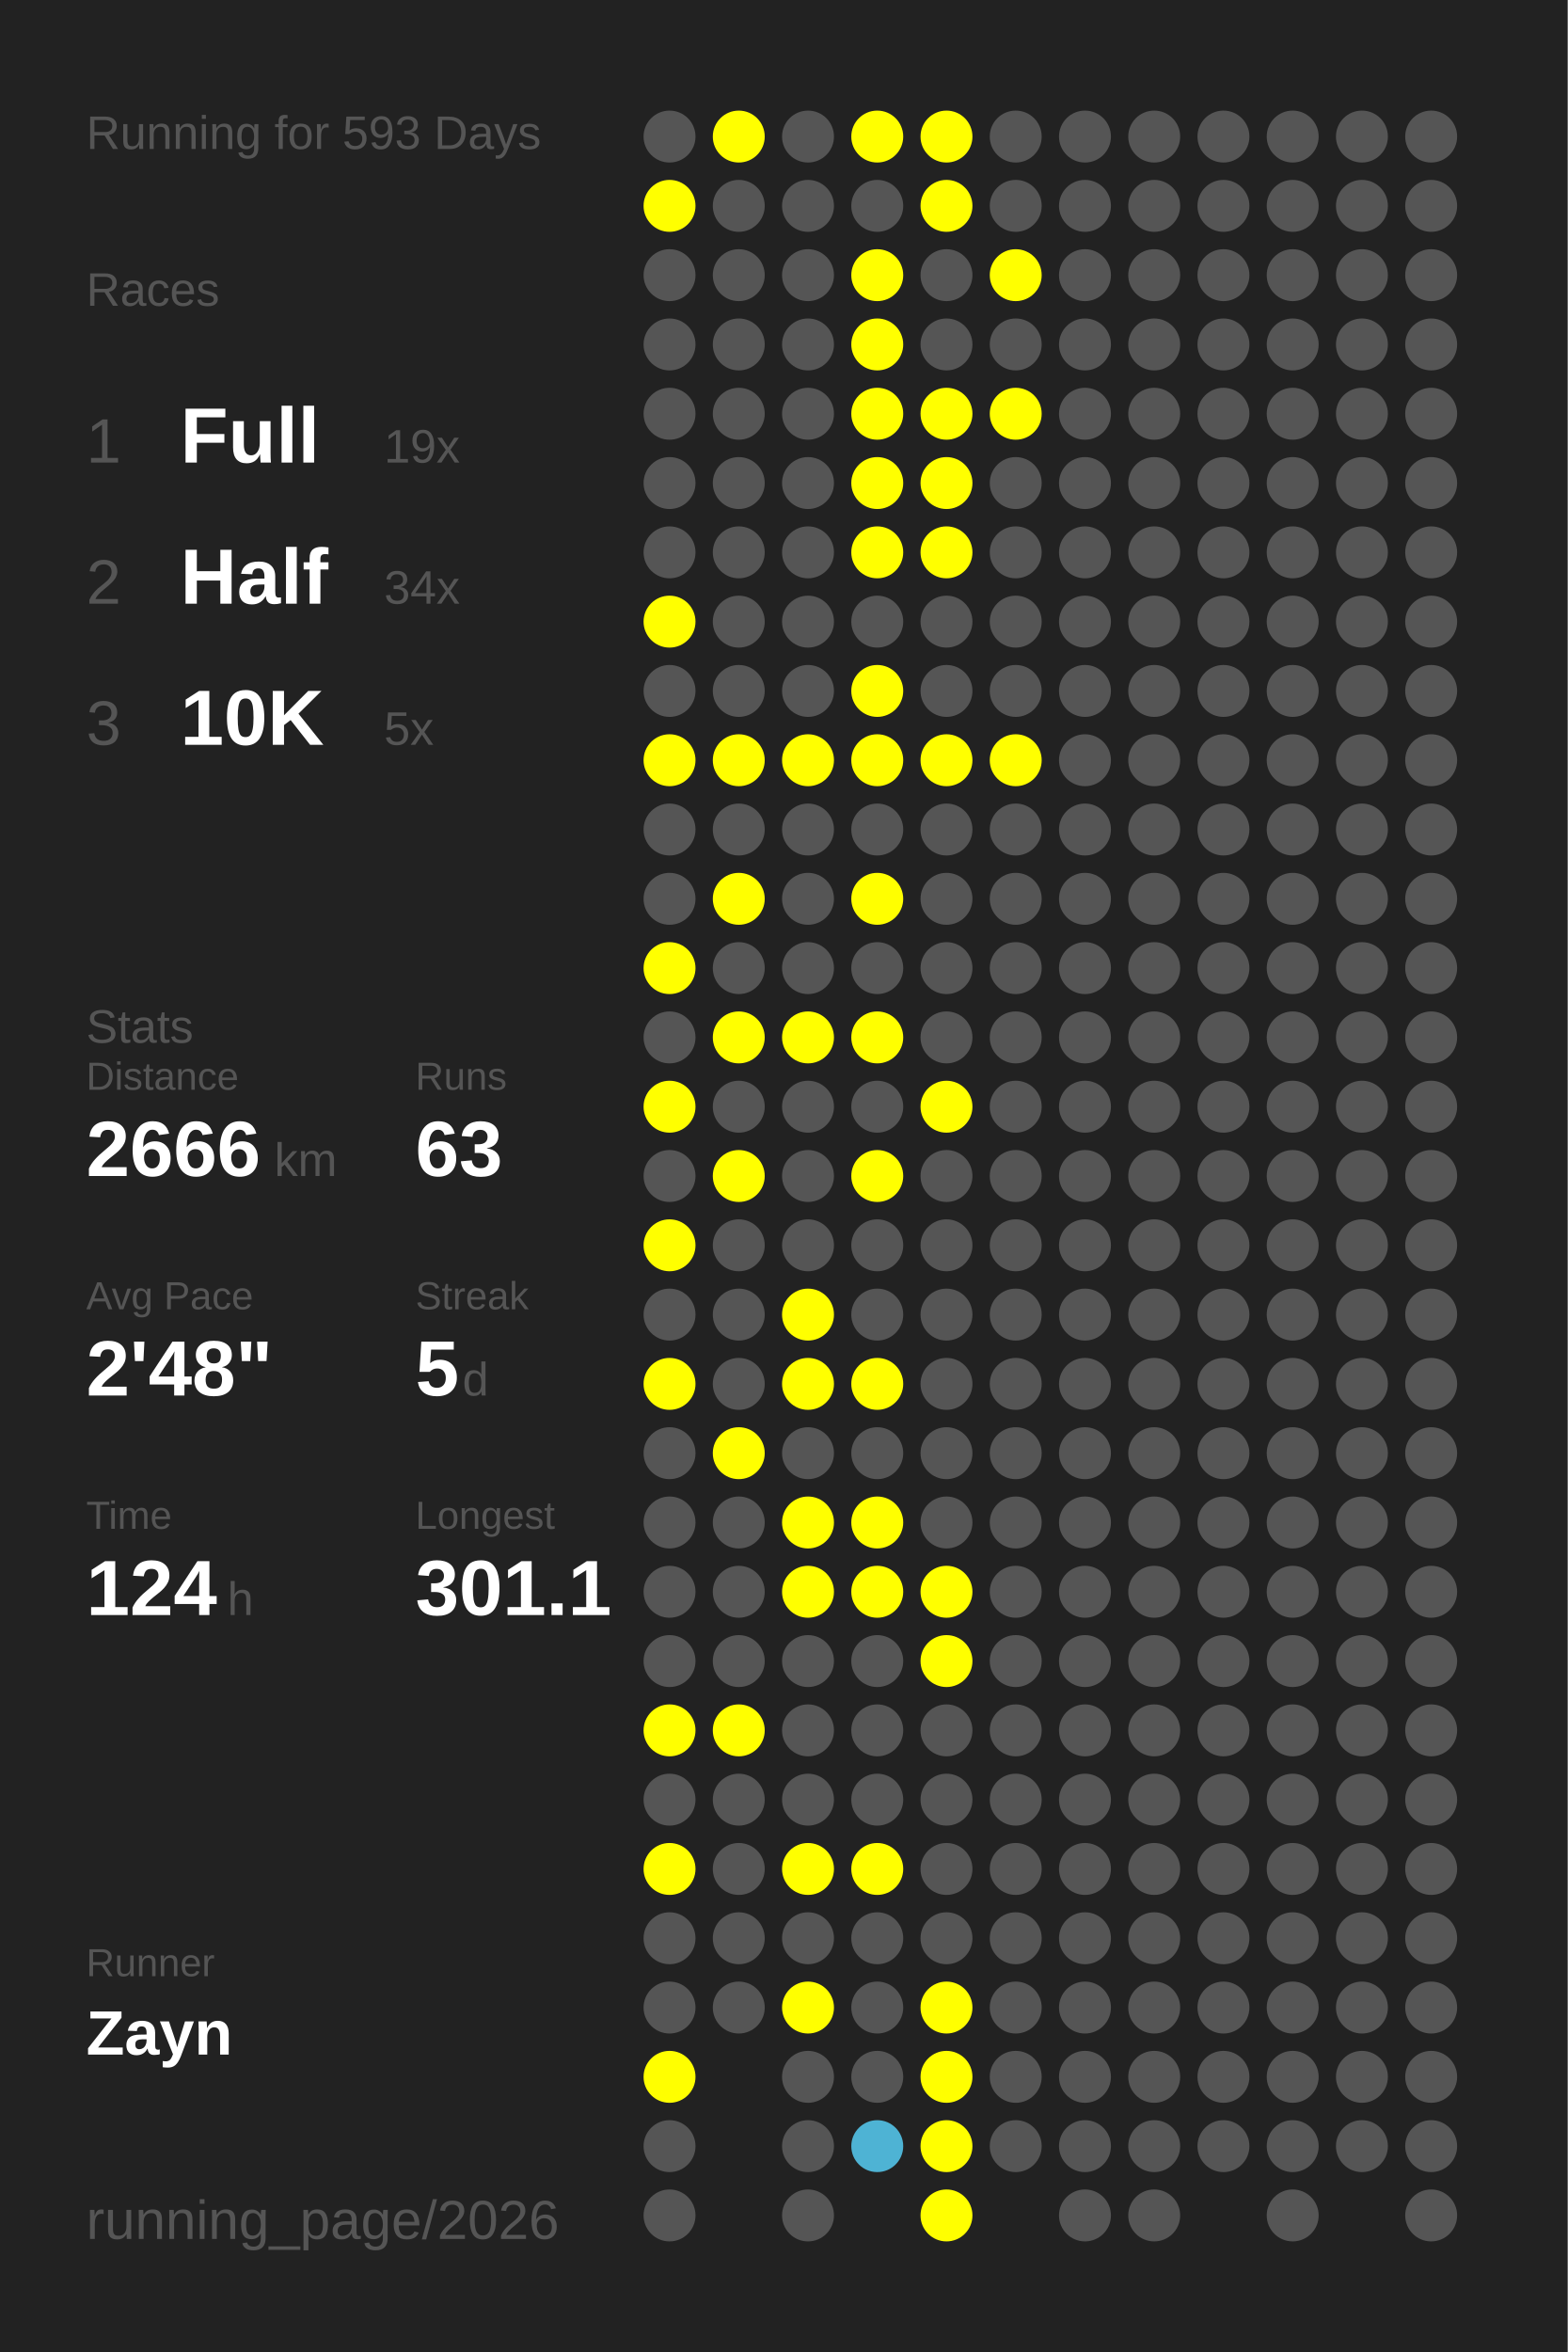
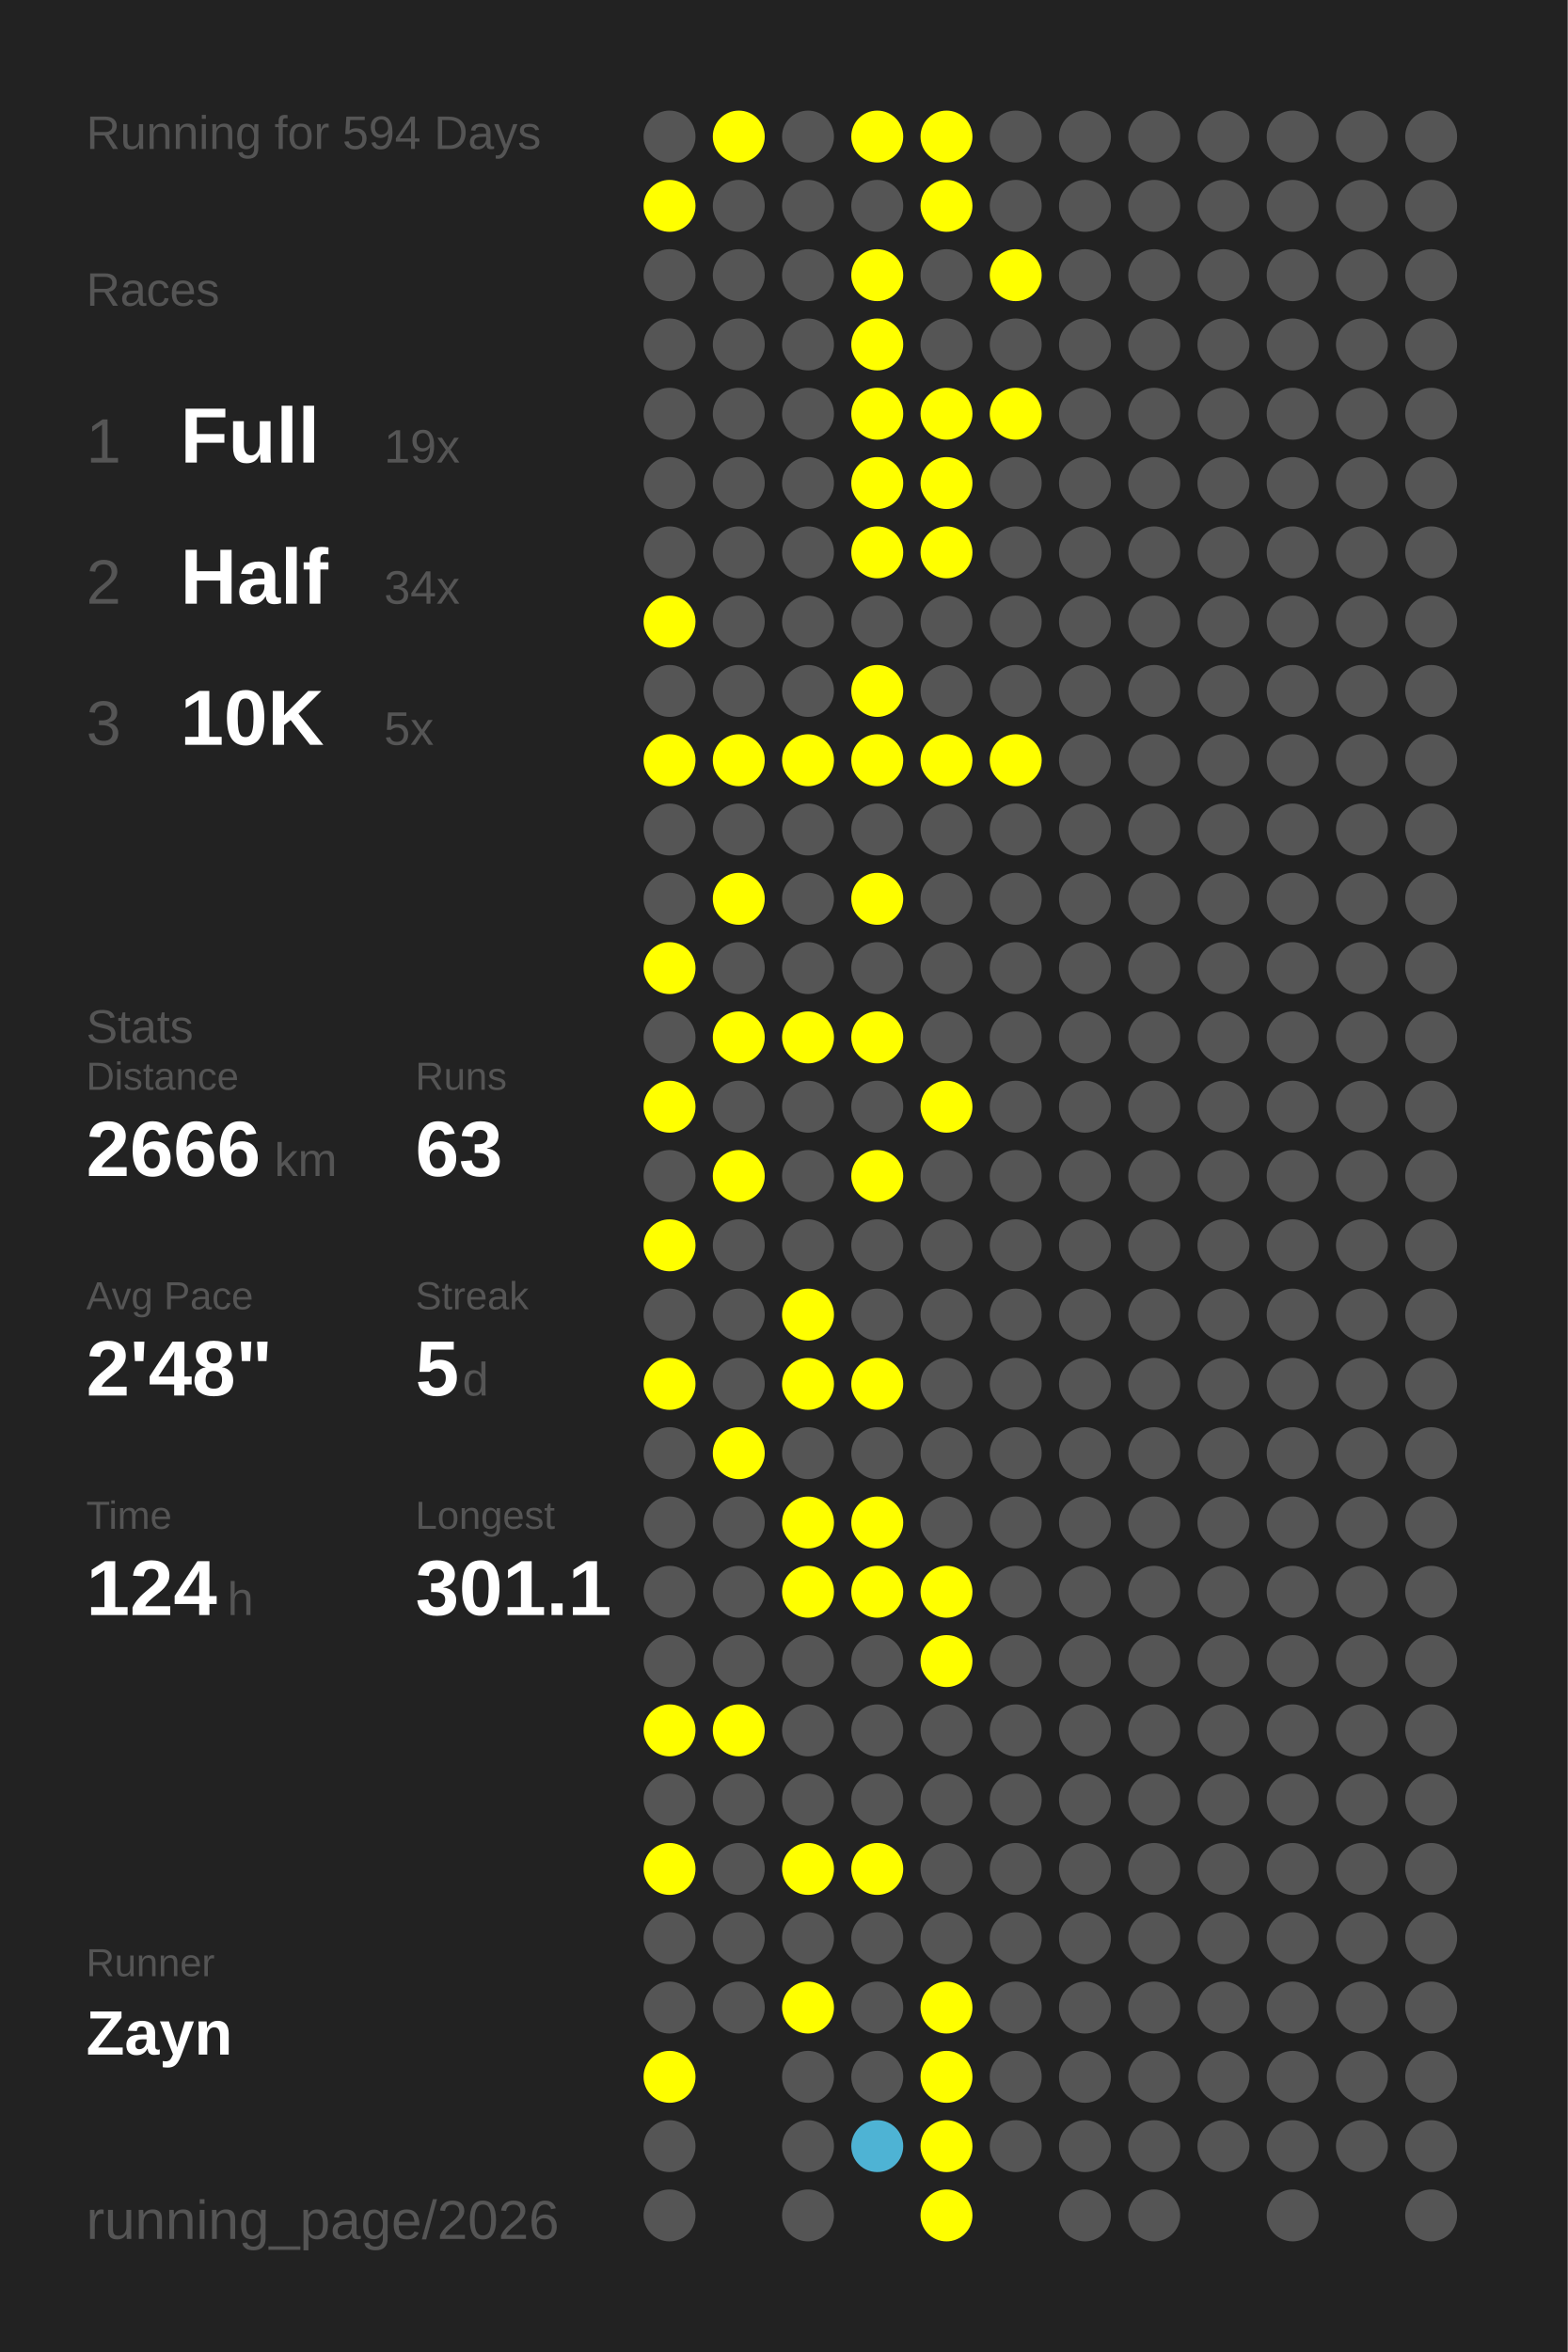
<svg xmlns="http://www.w3.org/2000/svg" baseProfile="full" height="300mm" version="1.1" viewBox="0,0,200,300" width="200mm">
  <defs />
  <rect fill="#222222" height="300" width="200" x="0" y="0" />
-   <text fill="#555555" style="font-size:6px; font-family:Arial;" x="11" y="19">Running for 593 Days</text>
+   <text fill="#555555" style="font-size:6px; font-family:Arial;" x="11" y="19">Running for 594 Days</text>
  <text fill="#555555" style="font-size:6px; font-family:Arial;" x="11" y="39">Races</text>
  <text fill="#555555" style="font-size:8px; font-family:Arial;" x="11" y="59">1</text>
  <text fill="#FFFFFF" style="font-size:10px; font-family:Arial; font-weight:bold;" x="23" y="59">Full</text>
  <text fill="#555555" style="font-size:6px; font-family:Arial;" x="49" y="59">19x</text>
  <text fill="#555555" style="font-size:8px; font-family:Arial;" x="11" y="77">2</text>
  <text fill="#FFFFFF" style="font-size:10px; font-family:Arial; font-weight:bold;" x="23" y="77">Half</text>
  <text fill="#555555" style="font-size:6px; font-family:Arial;" x="49" y="77">34x</text>
  <text fill="#555555" style="font-size:8px; font-family:Arial;" x="11" y="95">3</text>
  <text fill="#FFFFFF" style="font-size:10px; font-family:Arial; font-weight:bold;" x="23" y="95">10K</text>
  <text fill="#555555" style="font-size:6px; font-family:Arial;" x="49" y="95">5x</text>
  <text fill="#555555" style="font-size:6px; font-family:Arial;" x="11" y="133">Stats</text>
  <text fill="#555555" style="font-size:5px; font-family:Arial;" x="11" y="139">Distance</text>
  <text fill="#FFFFFF" style="font-size:10px; font-family:Arial; font-weight:bold;" x="11" y="150">2666</text>
  <text fill="#555555" style="font-size:6px; font-family:Arial;" x="35" y="150">km</text>
  <text fill="#555555" style="font-size:5px; font-family:Arial;" x="53" y="139">Runs</text>
  <text fill="#FFFFFF" style="font-size:10px; font-family:Arial; font-weight:bold;" x="53" y="150">63</text>
  <text fill="#555555" style="font-size:5px; font-family:Arial;" x="11" y="167">Avg Pace</text>
  <text fill="#FFFFFF" style="font-size:10px; font-family:Arial; font-weight:bold;" x="11" y="178">2'48"</text>
  <text fill="#555555" style="font-size:5px; font-family:Arial;" x="53" y="167">Streak</text>
  <text fill="#FFFFFF" style="font-size:10px; font-family:Arial; font-weight:bold;" x="53" y="178">5</text>
  <text fill="#555555" style="font-size:6px; font-family:Arial;" x="59" y="178">d</text>
  <text fill="#555555" style="font-size:5px; font-family:Arial;" x="11" y="195">Time</text>
  <text fill="#FFFFFF" style="font-size:10px; font-family:Arial; font-weight:bold;" x="11" y="206">124</text>
  <text fill="#555555" style="font-size:6px; font-family:Arial;" x="29" y="206">h</text>
  <text fill="#555555" style="font-size:5px; font-family:Arial;" x="53" y="195">Longest</text>
  <text fill="#FFFFFF" style="font-size:10px; font-family:Arial; font-weight:bold;" x="53" y="206">301.1</text>
  <text fill="#555555" style="font-size:5px; font-family:Arial;" x="11" y="252.065">Runner</text>
  <text fill="#FFFFFF" style="font-size:8px; font-family:Arial; font-weight:bold;" x="11" y="262.065">Zayn</text>
  <text fill="#555555" style="font-size:7px; font-family:Arial;" x="11" y="285.581">running_page/2026</text>
  <circle cx="85.417" cy="17.419" fill="#555555" r="3.312" />
  <circle cx="85.417" cy="26.258" fill="#FFFF00" r="3.312" />
  <circle cx="85.417" cy="35.097" fill="#555555" r="3.312" />
  <circle cx="85.417" cy="43.935" fill="#555555" r="3.312" />
  <circle cx="85.417" cy="52.774" fill="#555555" r="3.312" />
  <circle cx="85.417" cy="61.613" fill="#555555" r="3.312" />
  <circle cx="85.417" cy="70.452" fill="#555555" r="3.312" />
  <circle cx="85.417" cy="79.29" fill="#FFFF00" r="3.312" />
  <circle cx="85.417" cy="88.129" fill="#555555" r="3.312" />
  <circle cx="85.417" cy="96.968" fill="#FFFF00" r="3.312" />
  <circle cx="85.417" cy="105.806" fill="#555555" r="3.312" />
  <circle cx="85.417" cy="114.645" fill="#555555" r="3.312" />
  <circle cx="85.417" cy="123.484" fill="#FFFF00" r="3.312" />
  <circle cx="85.417" cy="132.323" fill="#555555" r="3.312" />
  <circle cx="85.417" cy="141.161" fill="#FFFF00" r="3.312" />
  <circle cx="85.417" cy="150" fill="#555555" r="3.312" />
  <circle cx="85.417" cy="158.839" fill="#FFFF00" r="3.312" />
  <circle cx="85.417" cy="167.677" fill="#555555" r="3.312" />
  <circle cx="85.417" cy="176.516" fill="#FFFF00" r="3.312" />
  <circle cx="85.417" cy="185.355" fill="#555555" r="3.312" />
  <circle cx="85.417" cy="194.194" fill="#555555" r="3.312" />
  <circle cx="85.417" cy="203.032" fill="#555555" r="3.312" />
  <circle cx="85.417" cy="211.871" fill="#555555" r="3.312" />
  <circle cx="85.417" cy="220.71" fill="#FFFF00" r="3.312" />
  <circle cx="85.417" cy="229.548" fill="#555555" r="3.312" />
  <circle cx="85.417" cy="238.387" fill="#FFFF00" r="3.312" />
  <circle cx="85.417" cy="247.226" fill="#555555" r="3.312" />
  <circle cx="85.417" cy="256.065" fill="#555555" r="3.312" />
  <circle cx="85.417" cy="264.903" fill="#FFFF00" r="3.312" />
  <circle cx="85.417" cy="273.742" fill="#555555" r="3.312" />
  <circle cx="85.417" cy="282.581" fill="#555555" r="3.312" />
  <circle cx="94.25" cy="17.419" fill="#FFFF00" r="3.312" />
  <circle cx="94.25" cy="26.258" fill="#555555" r="3.312" />
  <circle cx="94.25" cy="35.097" fill="#555555" r="3.312" />
  <circle cx="94.25" cy="43.935" fill="#555555" r="3.312" />
  <circle cx="94.25" cy="52.774" fill="#555555" r="3.312" />
  <circle cx="94.25" cy="61.613" fill="#555555" r="3.312" />
  <circle cx="94.25" cy="70.452" fill="#555555" r="3.312" />
  <circle cx="94.25" cy="79.29" fill="#555555" r="3.312" />
  <circle cx="94.25" cy="88.129" fill="#555555" r="3.312" />
  <circle cx="94.25" cy="96.968" fill="#FFFF00" r="3.312" />
  <circle cx="94.25" cy="105.806" fill="#555555" r="3.312" />
  <circle cx="94.25" cy="114.645" fill="#FFFF00" r="3.312" />
  <circle cx="94.25" cy="123.484" fill="#555555" r="3.312" />
  <circle cx="94.25" cy="132.323" fill="#FFFF00" r="3.312" />
  <circle cx="94.25" cy="141.161" fill="#555555" r="3.312" />
  <circle cx="94.25" cy="150" fill="#FFFF00" r="3.312" />
  <circle cx="94.25" cy="158.839" fill="#555555" r="3.312" />
  <circle cx="94.25" cy="167.677" fill="#555555" r="3.312" />
  <circle cx="94.25" cy="176.516" fill="#555555" r="3.312" />
  <circle cx="94.25" cy="185.355" fill="#FFFF00" r="3.312" />
  <circle cx="94.25" cy="194.194" fill="#555555" r="3.312" />
  <circle cx="94.25" cy="203.032" fill="#555555" r="3.312" />
  <circle cx="94.25" cy="211.871" fill="#555555" r="3.312" />
  <circle cx="94.25" cy="220.71" fill="#FFFF00" r="3.312" />
  <circle cx="94.25" cy="229.548" fill="#555555" r="3.312" />
  <circle cx="94.25" cy="238.387" fill="#555555" r="3.312" />
  <circle cx="94.25" cy="247.226" fill="#555555" r="3.312" />
  <circle cx="94.25" cy="256.065" fill="#555555" r="3.312" />
  <circle cx="103.083" cy="17.419" fill="#555555" r="3.312" />
  <circle cx="103.083" cy="26.258" fill="#555555" r="3.312" />
  <circle cx="103.083" cy="35.097" fill="#555555" r="3.312" />
  <circle cx="103.083" cy="43.935" fill="#555555" r="3.312" />
  <circle cx="103.083" cy="52.774" fill="#555555" r="3.312" />
  <circle cx="103.083" cy="61.613" fill="#555555" r="3.312" />
  <circle cx="103.083" cy="70.452" fill="#555555" r="3.312" />
  <circle cx="103.083" cy="79.29" fill="#555555" r="3.312" />
  <circle cx="103.083" cy="88.129" fill="#555555" r="3.312" />
  <circle cx="103.083" cy="96.968" fill="#FFFF00" r="3.312" />
  <circle cx="103.083" cy="105.806" fill="#555555" r="3.312" />
  <circle cx="103.083" cy="114.645" fill="#555555" r="3.312" />
  <circle cx="103.083" cy="123.484" fill="#555555" r="3.312" />
  <circle cx="103.083" cy="132.323" fill="#FFFF00" r="3.312" />
  <circle cx="103.083" cy="141.161" fill="#555555" r="3.312" />
  <circle cx="103.083" cy="150" fill="#555555" r="3.312" />
  <circle cx="103.083" cy="158.839" fill="#555555" r="3.312" />
  <circle cx="103.083" cy="167.677" fill="#FFFF00" r="3.312" />
  <circle cx="103.083" cy="176.516" fill="#FFFF00" r="3.312" />
  <circle cx="103.083" cy="185.355" fill="#555555" r="3.312" />
  <circle cx="103.083" cy="194.194" fill="#FFFF00" r="3.312" />
  <circle cx="103.083" cy="203.032" fill="#FFFF00" r="3.312" />
  <circle cx="103.083" cy="211.871" fill="#555555" r="3.312" />
  <circle cx="103.083" cy="220.71" fill="#555555" r="3.312" />
  <circle cx="103.083" cy="229.548" fill="#555555" r="3.312" />
  <circle cx="103.083" cy="238.387" fill="#FFFF00" r="3.312" />
  <circle cx="103.083" cy="247.226" fill="#555555" r="3.312" />
  <circle cx="103.083" cy="256.065" fill="#FFFF00" r="3.312" />
  <circle cx="103.083" cy="264.903" fill="#555555" r="3.312" />
  <circle cx="103.083" cy="273.742" fill="#555555" r="3.312" />
  <circle cx="103.083" cy="282.581" fill="#555555" r="3.312" />
  <circle cx="111.917" cy="17.419" fill="#FFFF00" r="3.312" />
  <circle cx="111.917" cy="26.258" fill="#555555" r="3.312" />
  <circle cx="111.917" cy="35.097" fill="#FFFF00" r="3.312" />
  <circle cx="111.917" cy="43.935" fill="#FFFF00" r="3.312" />
  <circle cx="111.917" cy="52.774" fill="#FFFF00" r="3.312" />
  <circle cx="111.917" cy="61.613" fill="#FFFF00" r="3.312" />
  <circle cx="111.917" cy="70.452" fill="#FFFF00" r="3.312" />
  <circle cx="111.917" cy="79.29" fill="#555555" r="3.312" />
  <circle cx="111.917" cy="88.129" fill="#FFFF00" r="3.312" />
  <circle cx="111.917" cy="96.968" fill="#FFFF00" r="3.312" />
  <circle cx="111.917" cy="105.806" fill="#555555" r="3.312" />
  <circle cx="111.917" cy="114.645" fill="#FFFF00" r="3.312" />
  <circle cx="111.917" cy="123.484" fill="#555555" r="3.312" />
  <circle cx="111.917" cy="132.323" fill="#FFFF00" r="3.312" />
  <circle cx="111.917" cy="141.161" fill="#555555" r="3.312" />
  <circle cx="111.917" cy="150" fill="#FFFF00" r="3.312" />
  <circle cx="111.917" cy="158.839" fill="#555555" r="3.312" />
  <circle cx="111.917" cy="167.677" fill="#555555" r="3.312" />
  <circle cx="111.917" cy="176.516" fill="#FFFF00" r="3.312" />
  <circle cx="111.917" cy="185.355" fill="#555555" r="3.312" />
  <circle cx="111.917" cy="194.194" fill="#FFFF00" r="3.312" />
  <circle cx="111.917" cy="203.032" fill="#FFFF00" r="3.312" />
  <circle cx="111.917" cy="211.871" fill="#555555" r="3.312" />
  <circle cx="111.917" cy="220.71" fill="#555555" r="3.312" />
  <circle cx="111.917" cy="229.548" fill="#555555" r="3.312" />
  <circle cx="111.917" cy="238.387" fill="#FFFF00" r="3.312" />
  <circle cx="111.917" cy="247.226" fill="#555555" r="3.312" />
  <circle cx="111.917" cy="256.065" fill="#555555" r="3.312" />
  <circle cx="111.917" cy="264.903" fill="#555555" r="3.312" />
  <circle cx="111.917" cy="273.742" fill="#4eb3d4" r="3.312" />
  <circle cx="120.75" cy="17.419" fill="#FFFF00" r="3.312" />
  <circle cx="120.75" cy="26.258" fill="#FFFF00" r="3.312" />
  <circle cx="120.75" cy="35.097" fill="#555555" r="3.312" />
  <circle cx="120.75" cy="43.935" fill="#555555" r="3.312" />
  <circle cx="120.75" cy="52.774" fill="#FFFF00" r="3.312" />
  <circle cx="120.75" cy="61.613" fill="#FFFF00" r="3.312" />
  <circle cx="120.75" cy="70.452" fill="#FFFF00" r="3.312" />
  <circle cx="120.75" cy="79.29" fill="#555555" r="3.312" />
  <circle cx="120.75" cy="88.129" fill="#555555" r="3.312" />
  <circle cx="120.75" cy="96.968" fill="#FFFF00" r="3.312" />
  <circle cx="120.75" cy="105.806" fill="#555555" r="3.312" />
  <circle cx="120.75" cy="114.645" fill="#555555" r="3.312" />
  <circle cx="120.75" cy="123.484" fill="#555555" r="3.312" />
  <circle cx="120.75" cy="132.323" fill="#555555" r="3.312" />
  <circle cx="120.75" cy="141.161" fill="#FFFF00" r="3.312" />
  <circle cx="120.75" cy="150" fill="#555555" r="3.312" />
  <circle cx="120.75" cy="158.839" fill="#555555" r="3.312" />
  <circle cx="120.75" cy="167.677" fill="#555555" r="3.312" />
  <circle cx="120.75" cy="176.516" fill="#555555" r="3.312" />
  <circle cx="120.75" cy="185.355" fill="#555555" r="3.312" />
  <circle cx="120.75" cy="194.194" fill="#555555" r="3.312" />
  <circle cx="120.75" cy="203.032" fill="#FFFF00" r="3.312" />
  <circle cx="120.75" cy="211.871" fill="#FFFF00" r="3.312" />
  <circle cx="120.75" cy="220.71" fill="#555555" r="3.312" />
  <circle cx="120.75" cy="229.548" fill="#555555" r="3.312" />
  <circle cx="120.75" cy="238.387" fill="#555555" r="3.312" />
  <circle cx="120.75" cy="247.226" fill="#555555" r="3.312" />
  <circle cx="120.75" cy="256.065" fill="#FFFF00" r="3.312" />
  <circle cx="120.75" cy="264.903" fill="#FFFF00" r="3.312" />
  <circle cx="120.75" cy="273.742" fill="#FFFF00" r="3.312" />
  <circle cx="120.75" cy="282.581" fill="#FFFF00" r="3.312" />
  <circle cx="129.583" cy="17.419" fill="#555555" r="3.312" />
  <circle cx="129.583" cy="26.258" fill="#555555" r="3.312" />
  <circle cx="129.583" cy="35.097" fill="#FFFF00" r="3.312" />
  <circle cx="129.583" cy="43.935" fill="#555555" r="3.312" />
  <circle cx="129.583" cy="52.774" fill="#FFFF00" r="3.312" />
  <circle cx="129.583" cy="61.613" fill="#555555" r="3.312" />
  <circle cx="129.583" cy="70.452" fill="#555555" r="3.312" />
  <circle cx="129.583" cy="79.29" fill="#555555" r="3.312" />
  <circle cx="129.583" cy="88.129" fill="#555555" r="3.312" />
  <circle cx="129.583" cy="96.968" fill="#FFFF00" r="3.312" />
  <circle cx="129.583" cy="105.806" fill="#555555" r="3.312" />
  <circle cx="129.583" cy="114.645" fill="#555555" r="3.312" />
  <circle cx="129.583" cy="123.484" fill="#555555" r="3.312" />
  <circle cx="129.583" cy="132.323" fill="#555555" r="3.312" />
  <circle cx="129.583" cy="141.161" fill="#555555" r="3.312" />
  <circle cx="129.583" cy="150" fill="#555555" r="3.312" />
  <circle cx="129.583" cy="158.839" fill="#555555" r="3.312" />
  <circle cx="129.583" cy="167.677" fill="#555555" r="3.312" />
  <circle cx="129.583" cy="176.516" fill="#555555" r="3.312" />
  <circle cx="129.583" cy="185.355" fill="#555555" r="3.312" />
  <circle cx="129.583" cy="194.194" fill="#555555" r="3.312" />
  <circle cx="129.583" cy="203.032" fill="#555555" r="3.312" />
  <circle cx="129.583" cy="211.871" fill="#555555" r="3.312" />
  <circle cx="129.583" cy="220.71" fill="#555555" r="3.312" />
  <circle cx="129.583" cy="229.548" fill="#555555" r="3.312" />
  <circle cx="129.583" cy="238.387" fill="#555555" r="3.312" />
  <circle cx="129.583" cy="247.226" fill="#555555" r="3.312" />
  <circle cx="129.583" cy="256.065" fill="#555555" r="3.312" />
  <circle cx="129.583" cy="264.903" fill="#555555" r="3.312" />
  <circle cx="129.583" cy="273.742" fill="#555555" r="3.312" />
  <circle cx="138.417" cy="17.419" fill="#555555" r="3.312" />
  <circle cx="138.417" cy="26.258" fill="#555555" r="3.312" />
  <circle cx="138.417" cy="35.097" fill="#555555" r="3.312" />
  <circle cx="138.417" cy="43.935" fill="#555555" r="3.312" />
  <circle cx="138.417" cy="52.774" fill="#555555" r="3.312" />
  <circle cx="138.417" cy="61.613" fill="#555555" r="3.312" />
  <circle cx="138.417" cy="70.452" fill="#555555" r="3.312" />
  <circle cx="138.417" cy="79.29" fill="#555555" r="3.312" />
  <circle cx="138.417" cy="88.129" fill="#555555" r="3.312" />
  <circle cx="138.417" cy="96.968" fill="#555555" r="3.312" />
  <circle cx="138.417" cy="105.806" fill="#555555" r="3.312" />
  <circle cx="138.417" cy="114.645" fill="#555555" r="3.312" />
  <circle cx="138.417" cy="123.484" fill="#555555" r="3.312" />
  <circle cx="138.417" cy="132.323" fill="#555555" r="3.312" />
  <circle cx="138.417" cy="141.161" fill="#555555" r="3.312" />
  <circle cx="138.417" cy="150" fill="#555555" r="3.312" />
  <circle cx="138.417" cy="158.839" fill="#555555" r="3.312" />
  <circle cx="138.417" cy="167.677" fill="#555555" r="3.312" />
  <circle cx="138.417" cy="176.516" fill="#555555" r="3.312" />
  <circle cx="138.417" cy="185.355" fill="#555555" r="3.312" />
  <circle cx="138.417" cy="194.194" fill="#555555" r="3.312" />
  <circle cx="138.417" cy="203.032" fill="#555555" r="3.312" />
  <circle cx="138.417" cy="211.871" fill="#555555" r="3.312" />
  <circle cx="138.417" cy="220.71" fill="#555555" r="3.312" />
  <circle cx="138.417" cy="229.548" fill="#555555" r="3.312" />
  <circle cx="138.417" cy="238.387" fill="#555555" r="3.312" />
  <circle cx="138.417" cy="247.226" fill="#555555" r="3.312" />
  <circle cx="138.417" cy="256.065" fill="#555555" r="3.312" />
  <circle cx="138.417" cy="264.903" fill="#555555" r="3.312" />
  <circle cx="138.417" cy="273.742" fill="#555555" r="3.312" />
  <circle cx="138.417" cy="282.581" fill="#555555" r="3.312" />
  <circle cx="147.25" cy="17.419" fill="#555555" r="3.312" />
  <circle cx="147.25" cy="26.258" fill="#555555" r="3.312" />
  <circle cx="147.25" cy="35.097" fill="#555555" r="3.312" />
  <circle cx="147.25" cy="43.935" fill="#555555" r="3.312" />
  <circle cx="147.25" cy="52.774" fill="#555555" r="3.312" />
  <circle cx="147.25" cy="61.613" fill="#555555" r="3.312" />
  <circle cx="147.25" cy="70.452" fill="#555555" r="3.312" />
  <circle cx="147.25" cy="79.29" fill="#555555" r="3.312" />
  <circle cx="147.25" cy="88.129" fill="#555555" r="3.312" />
  <circle cx="147.25" cy="96.968" fill="#555555" r="3.312" />
  <circle cx="147.25" cy="105.806" fill="#555555" r="3.312" />
  <circle cx="147.25" cy="114.645" fill="#555555" r="3.312" />
  <circle cx="147.25" cy="123.484" fill="#555555" r="3.312" />
  <circle cx="147.25" cy="132.323" fill="#555555" r="3.312" />
  <circle cx="147.25" cy="141.161" fill="#555555" r="3.312" />
  <circle cx="147.25" cy="150" fill="#555555" r="3.312" />
  <circle cx="147.25" cy="158.839" fill="#555555" r="3.312" />
  <circle cx="147.25" cy="167.677" fill="#555555" r="3.312" />
  <circle cx="147.25" cy="176.516" fill="#555555" r="3.312" />
  <circle cx="147.25" cy="185.355" fill="#555555" r="3.312" />
  <circle cx="147.25" cy="194.194" fill="#555555" r="3.312" />
  <circle cx="147.25" cy="203.032" fill="#555555" r="3.312" />
  <circle cx="147.25" cy="211.871" fill="#555555" r="3.312" />
  <circle cx="147.25" cy="220.71" fill="#555555" r="3.312" />
  <circle cx="147.25" cy="229.548" fill="#555555" r="3.312" />
  <circle cx="147.25" cy="238.387" fill="#555555" r="3.312" />
  <circle cx="147.25" cy="247.226" fill="#555555" r="3.312" />
  <circle cx="147.25" cy="256.065" fill="#555555" r="3.312" />
  <circle cx="147.25" cy="264.903" fill="#555555" r="3.312" />
  <circle cx="147.25" cy="273.742" fill="#555555" r="3.312" />
  <circle cx="147.25" cy="282.581" fill="#555555" r="3.312" />
  <circle cx="156.083" cy="17.419" fill="#555555" r="3.312" />
  <circle cx="156.083" cy="26.258" fill="#555555" r="3.312" />
  <circle cx="156.083" cy="35.097" fill="#555555" r="3.312" />
  <circle cx="156.083" cy="43.935" fill="#555555" r="3.312" />
  <circle cx="156.083" cy="52.774" fill="#555555" r="3.312" />
  <circle cx="156.083" cy="61.613" fill="#555555" r="3.312" />
  <circle cx="156.083" cy="70.452" fill="#555555" r="3.312" />
  <circle cx="156.083" cy="79.29" fill="#555555" r="3.312" />
  <circle cx="156.083" cy="88.129" fill="#555555" r="3.312" />
  <circle cx="156.083" cy="96.968" fill="#555555" r="3.312" />
  <circle cx="156.083" cy="105.806" fill="#555555" r="3.312" />
  <circle cx="156.083" cy="114.645" fill="#555555" r="3.312" />
  <circle cx="156.083" cy="123.484" fill="#555555" r="3.312" />
  <circle cx="156.083" cy="132.323" fill="#555555" r="3.312" />
  <circle cx="156.083" cy="141.161" fill="#555555" r="3.312" />
  <circle cx="156.083" cy="150" fill="#555555" r="3.312" />
  <circle cx="156.083" cy="158.839" fill="#555555" r="3.312" />
  <circle cx="156.083" cy="167.677" fill="#555555" r="3.312" />
  <circle cx="156.083" cy="176.516" fill="#555555" r="3.312" />
  <circle cx="156.083" cy="185.355" fill="#555555" r="3.312" />
  <circle cx="156.083" cy="194.194" fill="#555555" r="3.312" />
  <circle cx="156.083" cy="203.032" fill="#555555" r="3.312" />
  <circle cx="156.083" cy="211.871" fill="#555555" r="3.312" />
  <circle cx="156.083" cy="220.71" fill="#555555" r="3.312" />
  <circle cx="156.083" cy="229.548" fill="#555555" r="3.312" />
  <circle cx="156.083" cy="238.387" fill="#555555" r="3.312" />
  <circle cx="156.083" cy="247.226" fill="#555555" r="3.312" />
  <circle cx="156.083" cy="256.065" fill="#555555" r="3.312" />
  <circle cx="156.083" cy="264.903" fill="#555555" r="3.312" />
  <circle cx="156.083" cy="273.742" fill="#555555" r="3.312" />
  <circle cx="164.917" cy="17.419" fill="#555555" r="3.312" />
  <circle cx="164.917" cy="26.258" fill="#555555" r="3.312" />
  <circle cx="164.917" cy="35.097" fill="#555555" r="3.312" />
  <circle cx="164.917" cy="43.935" fill="#555555" r="3.312" />
  <circle cx="164.917" cy="52.774" fill="#555555" r="3.312" />
  <circle cx="164.917" cy="61.613" fill="#555555" r="3.312" />
  <circle cx="164.917" cy="70.452" fill="#555555" r="3.312" />
  <circle cx="164.917" cy="79.29" fill="#555555" r="3.312" />
  <circle cx="164.917" cy="88.129" fill="#555555" r="3.312" />
  <circle cx="164.917" cy="96.968" fill="#555555" r="3.312" />
  <circle cx="164.917" cy="105.806" fill="#555555" r="3.312" />
  <circle cx="164.917" cy="114.645" fill="#555555" r="3.312" />
  <circle cx="164.917" cy="123.484" fill="#555555" r="3.312" />
  <circle cx="164.917" cy="132.323" fill="#555555" r="3.312" />
  <circle cx="164.917" cy="141.161" fill="#555555" r="3.312" />
  <circle cx="164.917" cy="150" fill="#555555" r="3.312" />
  <circle cx="164.917" cy="158.839" fill="#555555" r="3.312" />
  <circle cx="164.917" cy="167.677" fill="#555555" r="3.312" />
  <circle cx="164.917" cy="176.516" fill="#555555" r="3.312" />
  <circle cx="164.917" cy="185.355" fill="#555555" r="3.312" />
  <circle cx="164.917" cy="194.194" fill="#555555" r="3.312" />
  <circle cx="164.917" cy="203.032" fill="#555555" r="3.312" />
  <circle cx="164.917" cy="211.871" fill="#555555" r="3.312" />
  <circle cx="164.917" cy="220.71" fill="#555555" r="3.312" />
  <circle cx="164.917" cy="229.548" fill="#555555" r="3.312" />
  <circle cx="164.917" cy="238.387" fill="#555555" r="3.312" />
  <circle cx="164.917" cy="247.226" fill="#555555" r="3.312" />
  <circle cx="164.917" cy="256.065" fill="#555555" r="3.312" />
  <circle cx="164.917" cy="264.903" fill="#555555" r="3.312" />
  <circle cx="164.917" cy="273.742" fill="#555555" r="3.312" />
  <circle cx="164.917" cy="282.581" fill="#555555" r="3.312" />
  <circle cx="173.75" cy="17.419" fill="#555555" r="3.312" />
  <circle cx="173.75" cy="26.258" fill="#555555" r="3.312" />
  <circle cx="173.75" cy="35.097" fill="#555555" r="3.312" />
  <circle cx="173.75" cy="43.935" fill="#555555" r="3.312" />
  <circle cx="173.75" cy="52.774" fill="#555555" r="3.312" />
  <circle cx="173.75" cy="61.613" fill="#555555" r="3.312" />
  <circle cx="173.75" cy="70.452" fill="#555555" r="3.312" />
  <circle cx="173.75" cy="79.29" fill="#555555" r="3.312" />
  <circle cx="173.75" cy="88.129" fill="#555555" r="3.312" />
  <circle cx="173.75" cy="96.968" fill="#555555" r="3.312" />
  <circle cx="173.75" cy="105.806" fill="#555555" r="3.312" />
  <circle cx="173.75" cy="114.645" fill="#555555" r="3.312" />
  <circle cx="173.75" cy="123.484" fill="#555555" r="3.312" />
  <circle cx="173.75" cy="132.323" fill="#555555" r="3.312" />
  <circle cx="173.75" cy="141.161" fill="#555555" r="3.312" />
  <circle cx="173.75" cy="150" fill="#555555" r="3.312" />
  <circle cx="173.75" cy="158.839" fill="#555555" r="3.312" />
  <circle cx="173.75" cy="167.677" fill="#555555" r="3.312" />
  <circle cx="173.75" cy="176.516" fill="#555555" r="3.312" />
  <circle cx="173.75" cy="185.355" fill="#555555" r="3.312" />
  <circle cx="173.75" cy="194.194" fill="#555555" r="3.312" />
  <circle cx="173.75" cy="203.032" fill="#555555" r="3.312" />
  <circle cx="173.75" cy="211.871" fill="#555555" r="3.312" />
  <circle cx="173.75" cy="220.71" fill="#555555" r="3.312" />
  <circle cx="173.75" cy="229.548" fill="#555555" r="3.312" />
  <circle cx="173.75" cy="238.387" fill="#555555" r="3.312" />
  <circle cx="173.75" cy="247.226" fill="#555555" r="3.312" />
  <circle cx="173.75" cy="256.065" fill="#555555" r="3.312" />
  <circle cx="173.75" cy="264.903" fill="#555555" r="3.312" />
  <circle cx="173.75" cy="273.742" fill="#555555" r="3.312" />
  <circle cx="182.583" cy="17.419" fill="#555555" r="3.312" />
  <circle cx="182.583" cy="26.258" fill="#555555" r="3.312" />
  <circle cx="182.583" cy="35.097" fill="#555555" r="3.312" />
  <circle cx="182.583" cy="43.935" fill="#555555" r="3.312" />
  <circle cx="182.583" cy="52.774" fill="#555555" r="3.312" />
  <circle cx="182.583" cy="61.613" fill="#555555" r="3.312" />
  <circle cx="182.583" cy="70.452" fill="#555555" r="3.312" />
  <circle cx="182.583" cy="79.29" fill="#555555" r="3.312" />
  <circle cx="182.583" cy="88.129" fill="#555555" r="3.312" />
  <circle cx="182.583" cy="96.968" fill="#555555" r="3.312" />
  <circle cx="182.583" cy="105.806" fill="#555555" r="3.312" />
  <circle cx="182.583" cy="114.645" fill="#555555" r="3.312" />
  <circle cx="182.583" cy="123.484" fill="#555555" r="3.312" />
  <circle cx="182.583" cy="132.323" fill="#555555" r="3.312" />
  <circle cx="182.583" cy="141.161" fill="#555555" r="3.312" />
  <circle cx="182.583" cy="150" fill="#555555" r="3.312" />
  <circle cx="182.583" cy="158.839" fill="#555555" r="3.312" />
  <circle cx="182.583" cy="167.677" fill="#555555" r="3.312" />
  <circle cx="182.583" cy="176.516" fill="#555555" r="3.312" />
  <circle cx="182.583" cy="185.355" fill="#555555" r="3.312" />
  <circle cx="182.583" cy="194.194" fill="#555555" r="3.312" />
  <circle cx="182.583" cy="203.032" fill="#555555" r="3.312" />
  <circle cx="182.583" cy="211.871" fill="#555555" r="3.312" />
  <circle cx="182.583" cy="220.71" fill="#555555" r="3.312" />
  <circle cx="182.583" cy="229.548" fill="#555555" r="3.312" />
  <circle cx="182.583" cy="238.387" fill="#555555" r="3.312" />
  <circle cx="182.583" cy="247.226" fill="#555555" r="3.312" />
  <circle cx="182.583" cy="256.065" fill="#555555" r="3.312" />
  <circle cx="182.583" cy="264.903" fill="#555555" r="3.312" />
  <circle cx="182.583" cy="273.742" fill="#555555" r="3.312" />
  <circle cx="182.583" cy="282.581" fill="#555555" r="3.312" />
</svg>
